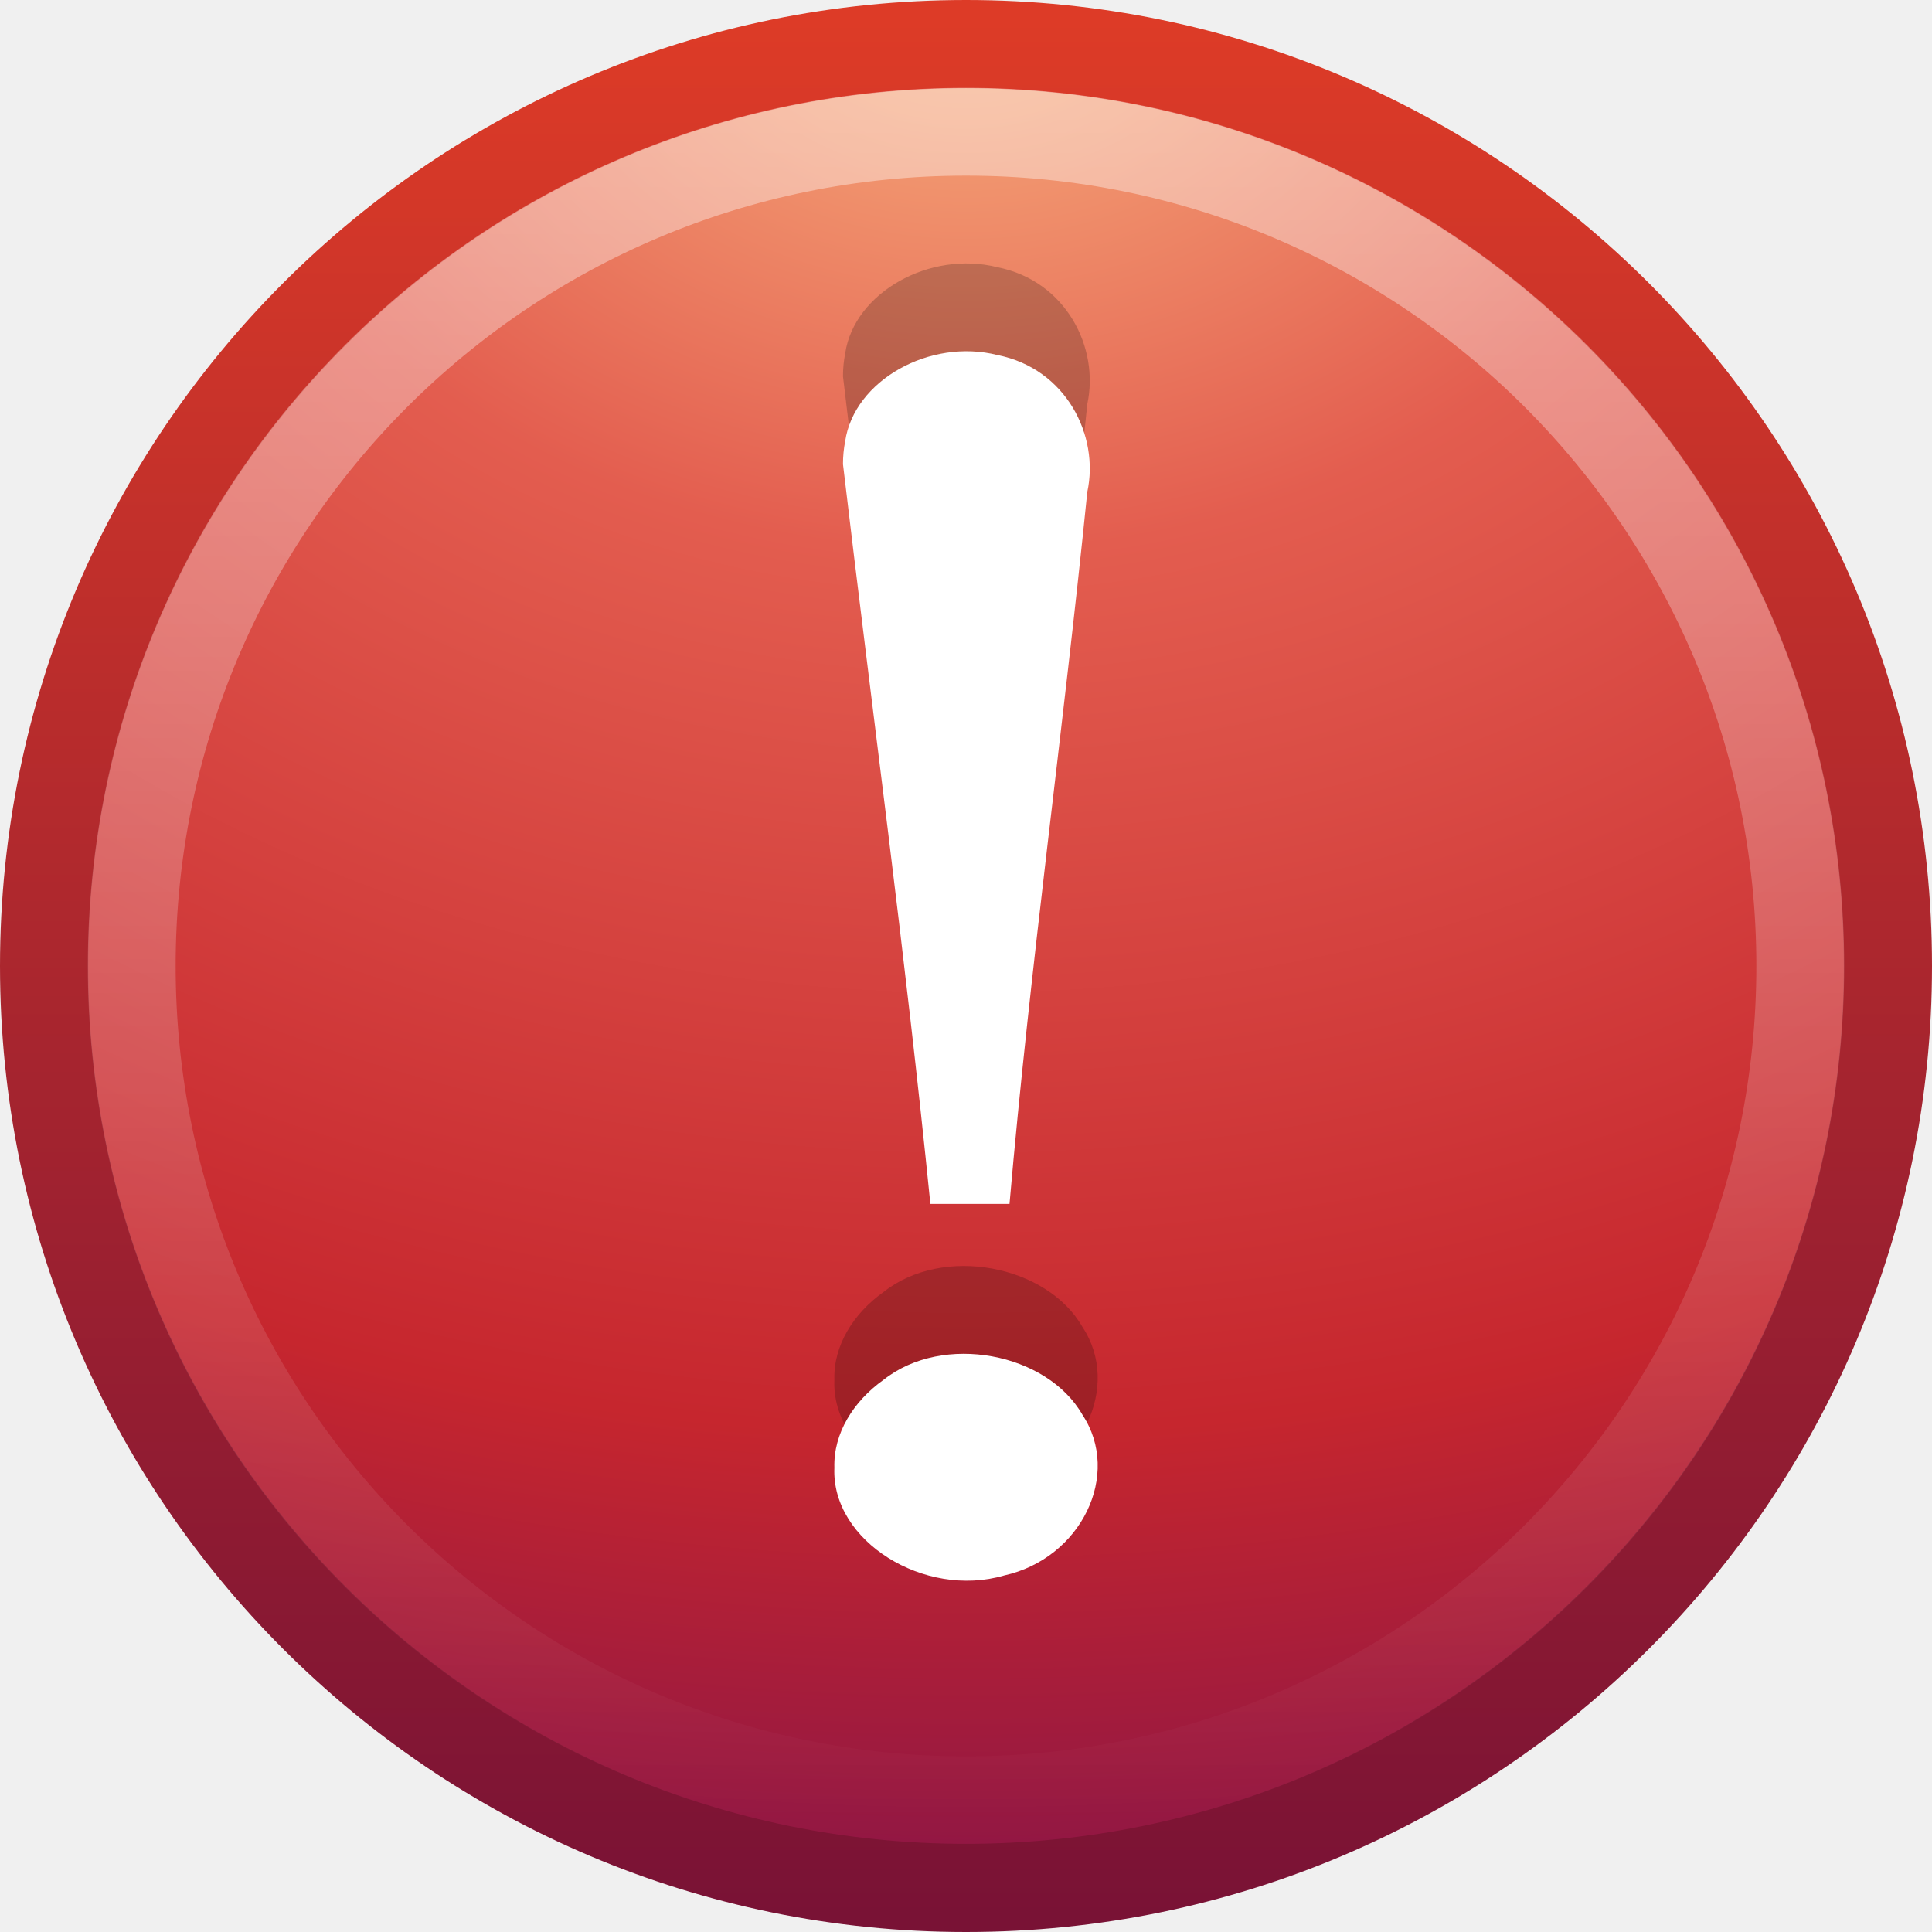
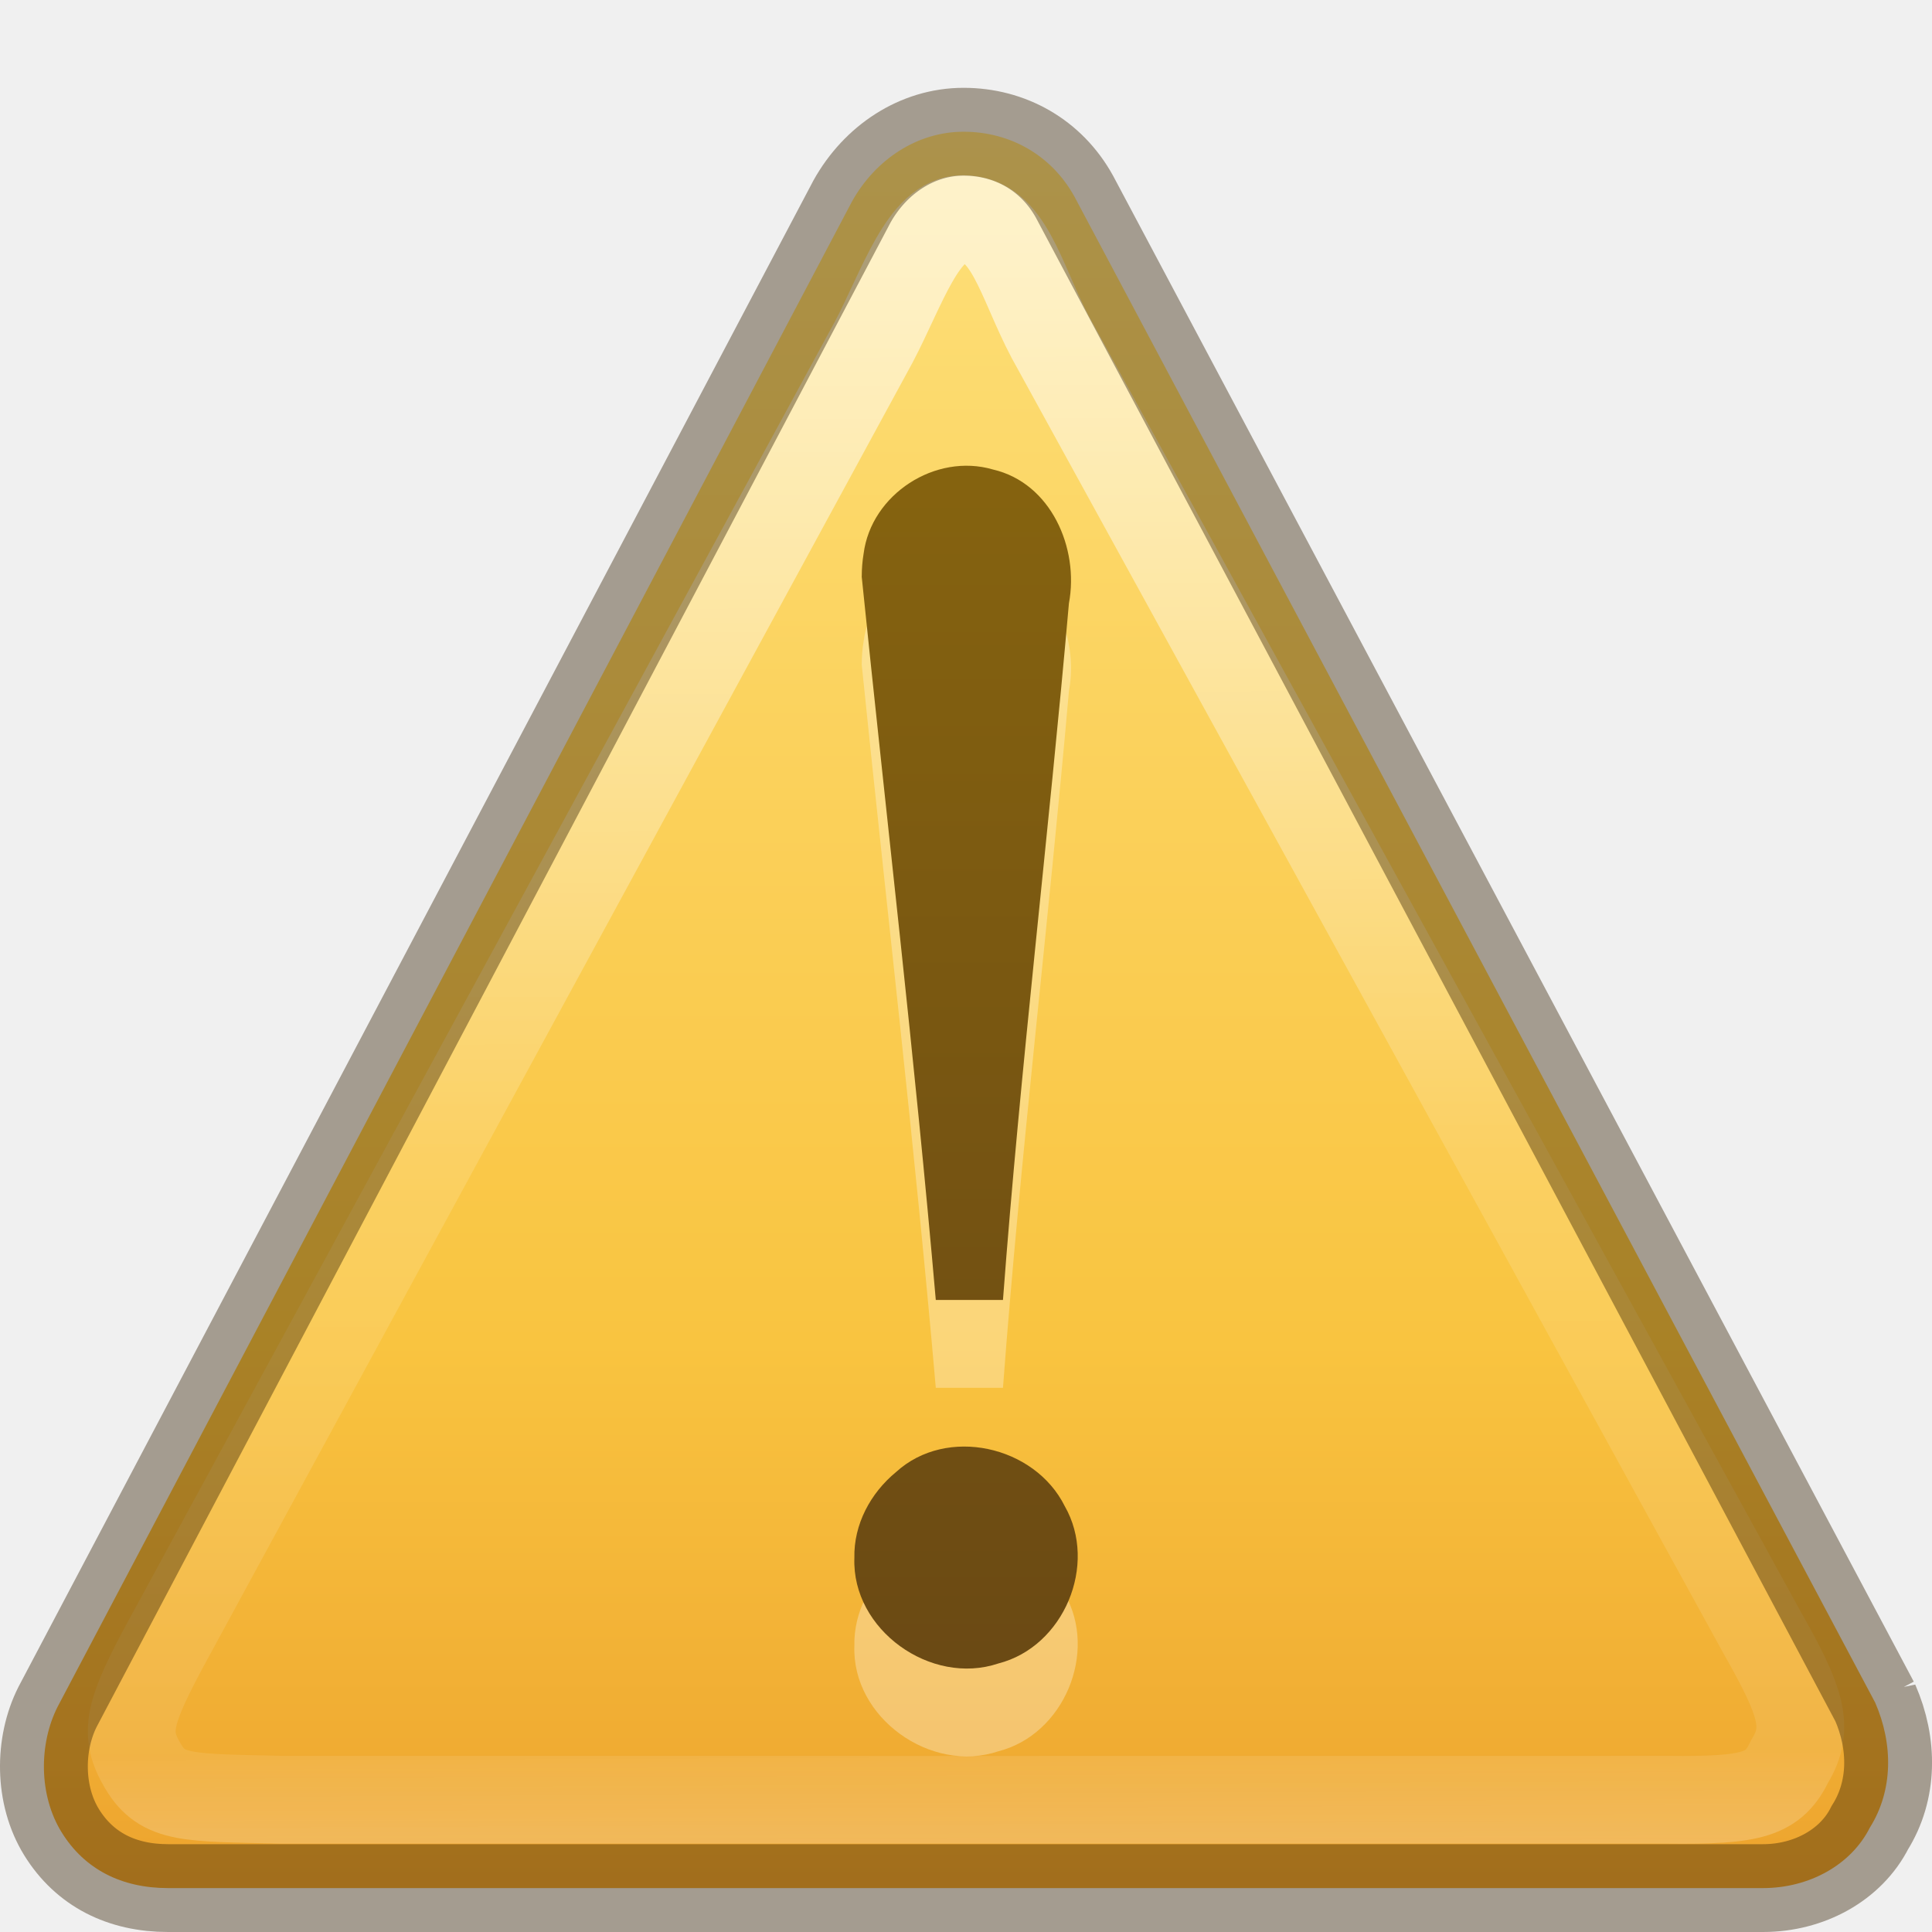
<svg xmlns="http://www.w3.org/2000/svg" xmlns:xlink="http://www.w3.org/1999/xlink" version="1.0" width="22" height="22" id="svg2">
  <defs id="defs4">
-     <linearGradient id="linearGradient4873">
-       <stop id="stop4875" style="stop-color:#ffffff;stop-opacity:1" offset="0" />
-       <stop id="stop4877" style="stop-color:#ffffff;stop-opacity:0" offset="1" />
+     <linearGradient id="linearGradient8838">
+       <stop id="stop8840" style="stop-color:#000000;stop-opacity:1" offset="0" />
+       <stop id="stop8842" style="stop-color:#000000;stop-opacity:0" offset="1" />
    </linearGradient>
-     <linearGradient x1="63.397" y1="-12.489" x2="63.397" y2="5.468" id="linearGradient2406" xlink:href="#linearGradient4873" gradientUnits="userSpaceOnUse" gradientTransform="matrix(1.086273,0,0,1.086248,-56.56661,14.81364)" />
    <linearGradient id="linearGradient2490">
      <stop id="stop2492" style="stop-color:#791235;stop-opacity:1" offset="0" />
      <stop id="stop2494" style="stop-color:#dd3b27;stop-opacity:1" offset="1" />
    </linearGradient>
-     <linearGradient x1="18.379" y1="44.98" x2="18.379" y2="3.082" id="linearGradient2411" xlink:href="#linearGradient2490" gradientUnits="userSpaceOnUse" gradientTransform="matrix(0.5160413,0,0,0.5160413,-1.384991,-1.384991)" />
    <linearGradient id="linearGradient3242">
      <stop id="stop3244" style="stop-color:#f8b17e;stop-opacity:1" offset="0" />
      <stop id="stop3246" style="stop-color:#e35d4f;stop-opacity:1" offset="0.262" />
      <stop id="stop3248" style="stop-color:#c6262e;stop-opacity:1" offset="0.661" />
      <stop id="stop3250" style="stop-color:#690b54;stop-opacity:1" offset="1" />
    </linearGradient>
-     <radialGradient cx="23.896" cy="3.99" r="20.397" fx="23.896" fy="3.99" id="radialGradient2409" xlink:href="#linearGradient3242" gradientUnits="userSpaceOnUse" gradientTransform="matrix(0,1.231614,-1.625708,0,17.48658,-29.72078)" />
+     <linearGradient id="linearGradient4873">
+       <stop id="stop4875" style="stop-color:#ffffff;stop-opacity:1" offset="0" />
+       <stop id="stop4877" style="stop-color:#ffffff;stop-opacity:0" offset="1" />
+     </linearGradient>
+     <linearGradient x1="302.857" y1="366.648" x2="302.857" y2="609.505" id="linearGradient3962" xlink:href="#linearGradient5048-2" gradientUnits="userSpaceOnUse" gradientTransform="matrix(0.0807696,0,0,0.01544124,-5.19233,36.58851)" />
+     <linearGradient id="linearGradient5048-2">
+       <stop id="stop5050-6" style="stop-color:#000000;stop-opacity:0" offset="0" />
+       <stop id="stop5056-4" style="stop-color:#000000;stop-opacity:1" offset="0.5" />
+       <stop id="stop5052-5" style="stop-color:#000000;stop-opacity:0" offset="1" />
+     </linearGradient>
+     <radialGradient cx="605.714" cy="486.648" r="117.143" fx="605.714" fy="486.648" id="radialGradient3139" xlink:href="#linearGradient5060-6" gradientUnits="userSpaceOnUse" gradientTransform="matrix(-0.02409728,0,0,0.01544124,19.0225,36.58851)" />
+     <linearGradient id="linearGradient5060-6">
+       <stop id="stop5062-0" style="stop-color:#000000;stop-opacity:1" offset="0" />
+       <stop id="stop5064-0" style="stop-color:#000000;stop-opacity:0" offset="1" />
+     </linearGradient>
+     <radialGradient cx="605.714" cy="486.648" r="117.143" fx="605.714" fy="486.648" id="radialGradient3136" xlink:href="#linearGradient5060-6" gradientUnits="userSpaceOnUse" gradientTransform="matrix(0.02409728,0,0,0.01544124,28.97772,36.58851)" />
+     <linearGradient id="linearGradient3037">
+       <stop id="stop3039" style="stop-color:#000000;stop-opacity:1" offset="0" />
+       <stop id="stop3041" style="stop-color:#000000;stop-opacity:0" offset="1" />
+     </linearGradient>
+     <linearGradient x1="24" y1="-14.604" x2="24" y2="54.67" id="linearGradient3133" xlink:href="#linearGradient3846-7" gradientUnits="userSpaceOnUse" gradientTransform="matrix(0.9778182,0,0,0.9767964,0.53247,0.9846339)" />
+     <linearGradient id="linearGradient3846-7">
+       <stop id="stop3848-7" style="stop-color:#fff3cb;stop-opacity:1" offset="0" />
+       <stop id="stop3850-5" style="stop-color:#fdde76;stop-opacity:1" offset="0.262" />
+       <stop id="stop3852-9" style="stop-color:#f9c440;stop-opacity:1" offset="0.661" />
+       <stop id="stop3854-2" style="stop-color:#e48b20;stop-opacity:1" offset="1" />
+     </linearGradient>
+     <linearGradient x1="29.127" y1="19.788" x2="29.291" y2="57.567" id="linearGradient3130" xlink:href="#linearGradient3117-8" gradientUnits="userSpaceOnUse" gradientTransform="matrix(1.036845,0,-0.00451336,1.084599,-6.11049,-18.44944)" />
+     <linearGradient id="linearGradient3117-8">
+       <stop id="stop3119-9" style="stop-color:#ffffff;stop-opacity:1" offset="0" />
+       <stop id="stop3121-9" style="stop-color:#ffffff;stop-opacity:0.235" offset="0.569" />
+       <stop id="stop3123-6" style="stop-color:#ffffff;stop-opacity:0.157" offset="0.933" />
+       <stop id="stop3125-3" style="stop-color:#ffffff;stop-opacity:0.392" offset="1" />
+     </linearGradient>
+     <linearGradient x1="44.424" y1="60.535" x2="44.424" y2="-5.497" id="linearGradient3126" xlink:href="#linearGradient3856-1-6" gradientUnits="userSpaceOnUse" gradientTransform="matrix(0.7500034,0,0,0.7500034,-10,1.750084)" />
+     <linearGradient id="linearGradient3856-1-6">
+       <stop id="stop3858-0-6" style="stop-color:#634215;stop-opacity:1" offset="0" />
+       <stop id="stop3860-2-8" style="stop-color:#93700d;stop-opacity:1" offset="1" />
+     </linearGradient>
+     <linearGradient xlink:href="#linearGradient3856-1-6" id="linearGradient3087" gradientUnits="userSpaceOnUse" gradientTransform="matrix(0.3750017,0,0,0.3750017,-5.978863,0.375203)" x1="44.424" y1="60.535" x2="44.424" y2="-5.497" />
+     <linearGradient xlink:href="#linearGradient3117-8" id="linearGradient3091" gradientUnits="userSpaceOnUse" gradientTransform="matrix(0.469049,0,-0.00204176,0.4882015,-2.621464,-6.911247)" x1="29.127" y1="19.788" x2="29.291" y2="57.567" />
+     <linearGradient xlink:href="#linearGradient3846-7" id="linearGradient3094" gradientUnits="userSpaceOnUse" gradientTransform="matrix(0.466686,0,0,0.465139,-0.200463,0.7784984)" x1="24" y1="-14.604" x2="24" y2="54.67" />
  </defs>
-   <g id="layer1">
-     <g id="g2505">
-       <path d="M 11,0.502 C 5.207,0.502 0.502,5.207 0.502,11 C 0.502,16.793 5.207,21.498 11,21.498 C 16.793,21.498 21.498,16.793 21.498,11 C 21.498,5.207 16.793,0.502 11,0.502 z" id="path2555" style="fill:url(#radialGradient2409);fill-opacity:1;stroke:url(#linearGradient2411);stroke-width:1.004;stroke-linecap:round;stroke-linejoin:round;stroke-miterlimit:4;stroke-dasharray:none;stroke-dashoffset:0;stroke-opacity:1" />
-       <path d="M 20.5,11 C 20.5,16.247 16.246,20.5 11,20.5 C 5.753,20.5 1.5,16.246 1.5,11 C 1.5,5.753 5.753,1.5 11,1.5 C 16.246,1.5 20.5,5.753 20.5,11 L 20.5,11 z" id="path2463" style="opacity:0.4;fill:none;fill-opacity:1;fill-rule:nonzero;stroke:url(#linearGradient2406);stroke-width:1;stroke-miterlimit:4;stroke-dasharray:none;stroke-opacity:1" />
-     </g>
-     <g transform="translate(34.8133,-0.1137556)" id="g2481">
-       <path d="M -25.214,4.4 C -24.882,7.211 -24.502,10.002 -24.219,12.823 C -23.935,12.823 -23.602,12.823 -23.318,12.823 C -23.083,10.114 -22.705,7.421 -22.432,4.715 C -22.293,4.074 -22.673,3.313 -23.454,3.157 C -24.225,2.962 -25.087,3.446 -25.189,4.138 C -25.206,4.224 -25.214,4.312 -25.214,4.4 L -25.214,4.4 z M -25.312,15.827 C -25.348,16.663 -24.286,17.319 -23.379,17.054 C -22.501,16.86 -22.038,15.903 -22.488,15.223 C -22.891,14.52 -24.073,14.288 -24.752,14.826 C -25.096,15.071 -25.324,15.436 -25.312,15.827 L -25.312,15.827 z" id="path3295" style="font-size:62.458px;font-style:normal;font-variant:normal;font-weight:normal;font-stretch:normal;text-align:start;line-height:125%;writing-mode:lr-tb;text-anchor:start;opacity:0.2;fill:#000000;fill-opacity:1;stroke:none;stroke-width:0.5;stroke-linecap:round;stroke-linejoin:round;stroke-miterlimit:4;stroke-dasharray:none;stroke-opacity:1;font-family:Georgia" />
-       <path d="M -25.214,5.4 C -24.882,8.211 -24.502,11.002 -24.219,13.823 C -23.935,13.823 -23.602,13.823 -23.318,13.823 C -23.083,11.114 -22.705,8.421 -22.432,5.715 C -22.293,5.074 -22.673,4.313 -23.454,4.157 C -24.225,3.962 -25.087,4.446 -25.189,5.138 C -25.206,5.224 -25.214,5.312 -25.214,5.4 L -25.214,5.4 z M -25.312,16.827 C -25.348,17.663 -24.286,18.319 -23.379,18.054 C -22.501,17.86 -22.038,16.903 -22.488,16.223 C -22.891,15.52 -24.073,15.288 -24.752,15.826 C -25.096,16.071 -25.324,16.436 -25.312,16.827 L -25.312,16.827 z" id="text2315" style="font-size:62.458px;font-style:normal;font-variant:normal;font-weight:normal;font-stretch:normal;text-align:start;line-height:125%;writing-mode:lr-tb;text-anchor:start;fill:#ffffff;fill-opacity:1;stroke:none;stroke-width:0.5;stroke-linecap:round;stroke-linejoin:round;stroke-miterlimit:4;stroke-dasharray:none;stroke-opacity:1;font-family:Georgia" />
-     </g>
-   </g>
+   <path style="fill:url(#linearGradient3094);fill-opacity:1;fill-rule:nonzero;stroke:none" id="path11155-5" d="M 21.351,19.384 12.236,2.241 C 11.974,1.765 11.5,1.5 10.972,1.5 10.444,1.5 9.968,1.817 9.702,2.294 L 0.655,19.437 C 0.442,19.86 0.44,20.442 0.702,20.865 0.964,21.288 1.386,21.5 1.914,21.5 l 18.161,0 c 0.528,0 1.004,-0.265 1.217,-0.688 0.266,-0.423 0.268,-0.952 0.059,-1.429 z" />
+   <path style="opacity:0.6;fill:none;stroke:url(#linearGradient3091);stroke-width:1;stroke-miterlimit:4;stroke-opacity:1;stroke-dasharray:none" id="path11159-4" d="M 20.077,18.611 11.959,3.837 C 11.613,3.179 11.489,2.495 10.964,2.495 c -0.452,0 -0.688,0.781 -1.015,1.401 L 1.921,18.658 c -0.466,0.856 -0.516,1.079 -0.292,1.455 0.224,0.377 0.512,0.356 1.577,0.381 l 15.778,0 c 0.991,0.012 1.214,-0.063 1.397,-0.44 0.228,-0.377 0.131,-0.675 -0.304,-1.443 z" />
+   <path style="font-size:62.458px;font-style:normal;font-variant:normal;font-weight:normal;font-stretch:normal;text-align:start;line-height:125%;writing-mode:lr-tb;text-anchor:start;opacity:0.3;fill:#ffffff;fill-opacity:1;stroke:none;font-family:Georgia" id="text2315-7-2" d="m 9.812,7.562 c 0.281,2.75 0.604,5.48 0.844,8.241 0.241,0 0.524,0 0.765,0 0.199,-2.651 0.519,-5.286 0.751,-7.933 0.118,-0.627 -0.204,-1.371 -0.866,-1.524 -0.654,-0.191 -1.385,0.282 -1.472,0.959 -0.014,0.085 -0.021,0.171 -0.021,0.257 l -5e-6,0 z m -0.083,11.179 c -0.03,0.818 0.871,1.46 1.64,1.201 0.745,-0.19 1.137,-1.126 0.755,-1.792 -0.342,-0.688 -1.344,-0.914 -1.92,-0.388 -0.291,0.239 -0.484,0.597 -0.475,0.979 l 0,0 z" />
+   <path style="font-size:62.458px;font-style:normal;font-variant:normal;font-weight:normal;font-stretch:normal;text-align:start;line-height:125%;writing-mode:lr-tb;text-anchor:start;color:#000000;fill:url(#linearGradient3087);fill-opacity:1;fill-rule:nonzero;stroke:none;marker:none;visibility:visible;display:inline;overflow:visible;enable-background:accumulate;font-family:Georgia" id="path3295-1-9" d="m 9.812,6.562 c 0.281,2.75 0.604,5.48 0.844,8.241 0.241,0 0.524,0 0.765,0 0.199,-2.651 0.519,-5.286 0.751,-7.933 0.118,-0.627 -0.204,-1.371 -0.866,-1.524 -0.654,-0.191 -1.385,0.282 -1.472,0.959 -0.014,0.085 -0.021,0.171 -0.021,0.257 l -5e-6,0 z m -0.083,11.179 c -0.03,0.818 0.871,1.46 1.64,1.201 0.745,-0.19 1.137,-1.126 0.755,-1.792 -0.342,-0.688 -1.344,-0.914 -1.92,-0.388 -0.291,0.239 -0.484,0.597 -0.475,0.979 l 0,0 z" />
+   <path style="opacity:0.4;fill:none;stroke:#311d00;stroke-width:1;stroke-miterlimit:4;stroke-opacity:1;stroke-dasharray:none" id="path11155-8" d="M 21.351,19.384 12.236,2.241 c -0.262,-0.476 -0.736,-0.741 -1.264,-0.741 -0.528,0 -1.004,0.317 -1.27,0.794 L 0.655,19.437 C 0.442,19.86 0.44,20.442 0.702,20.865 0.964,21.288 1.386,21.5 1.914,21.5 l 18.161,0 c 0.528,0 1.004,-0.265 1.217,-0.688 0.266,-0.423 0.268,-0.952 0.059,-1.429 z" />
</svg>
